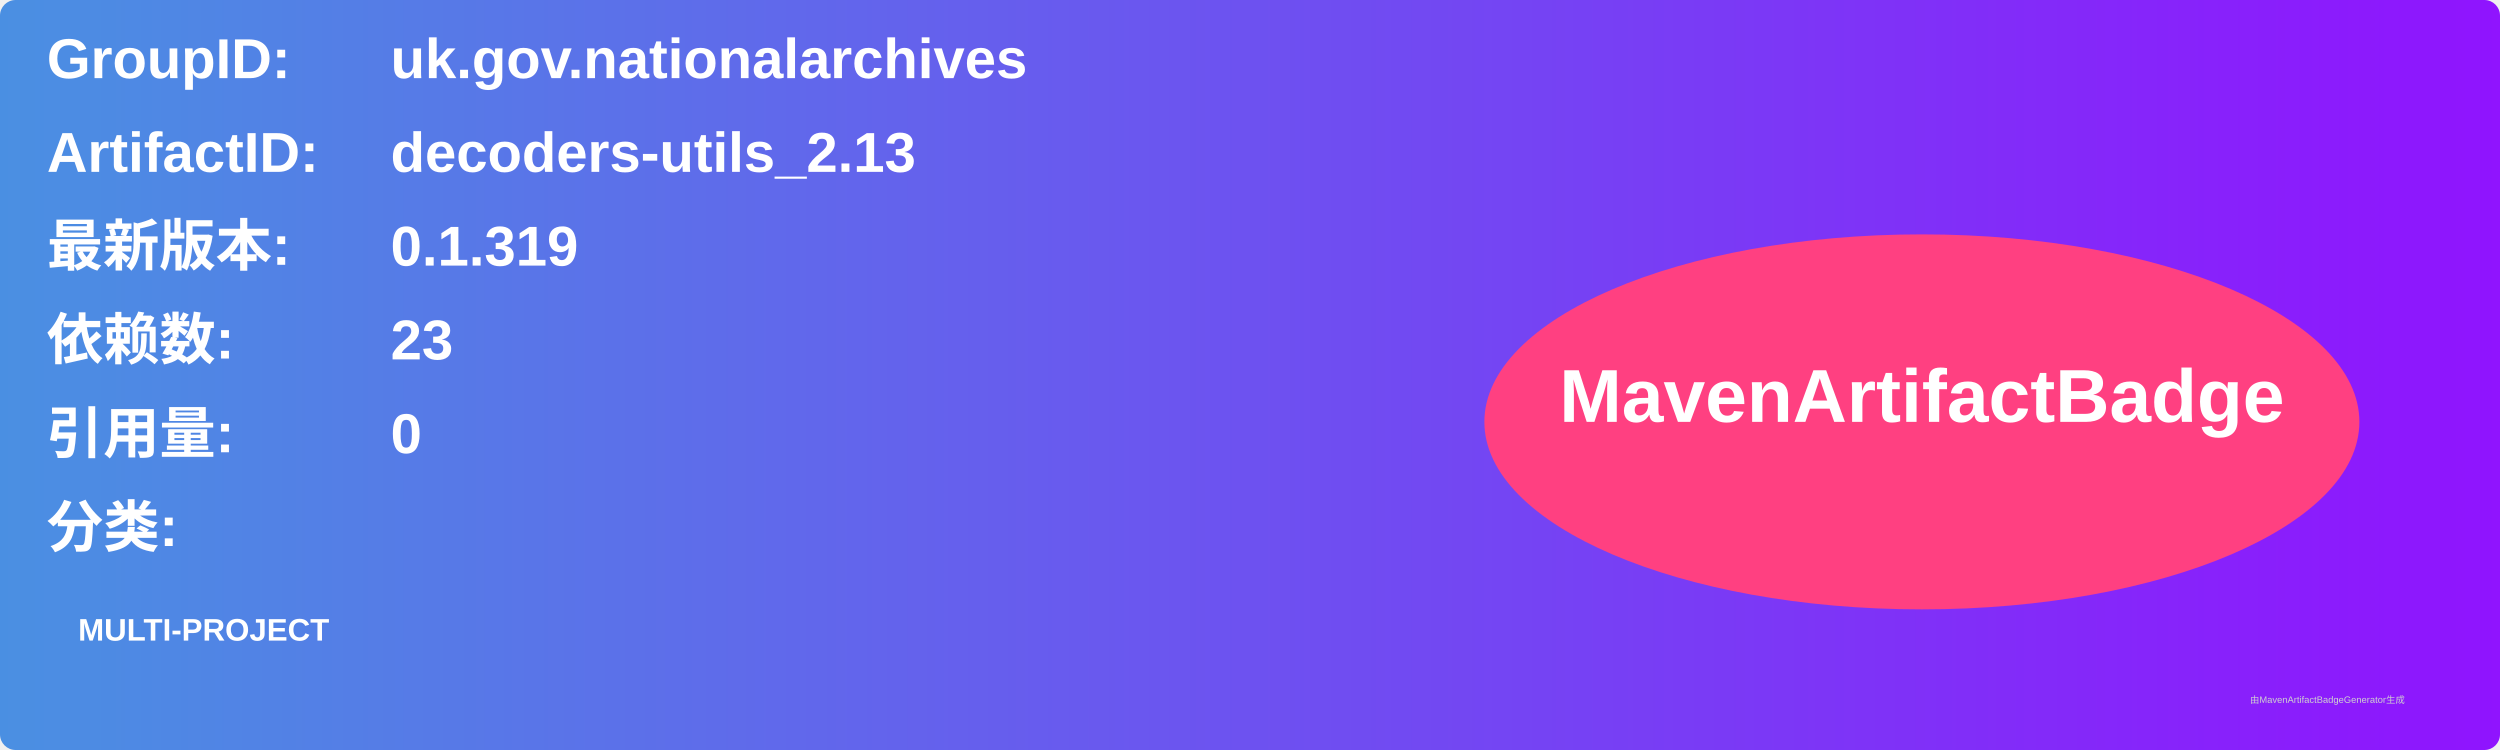
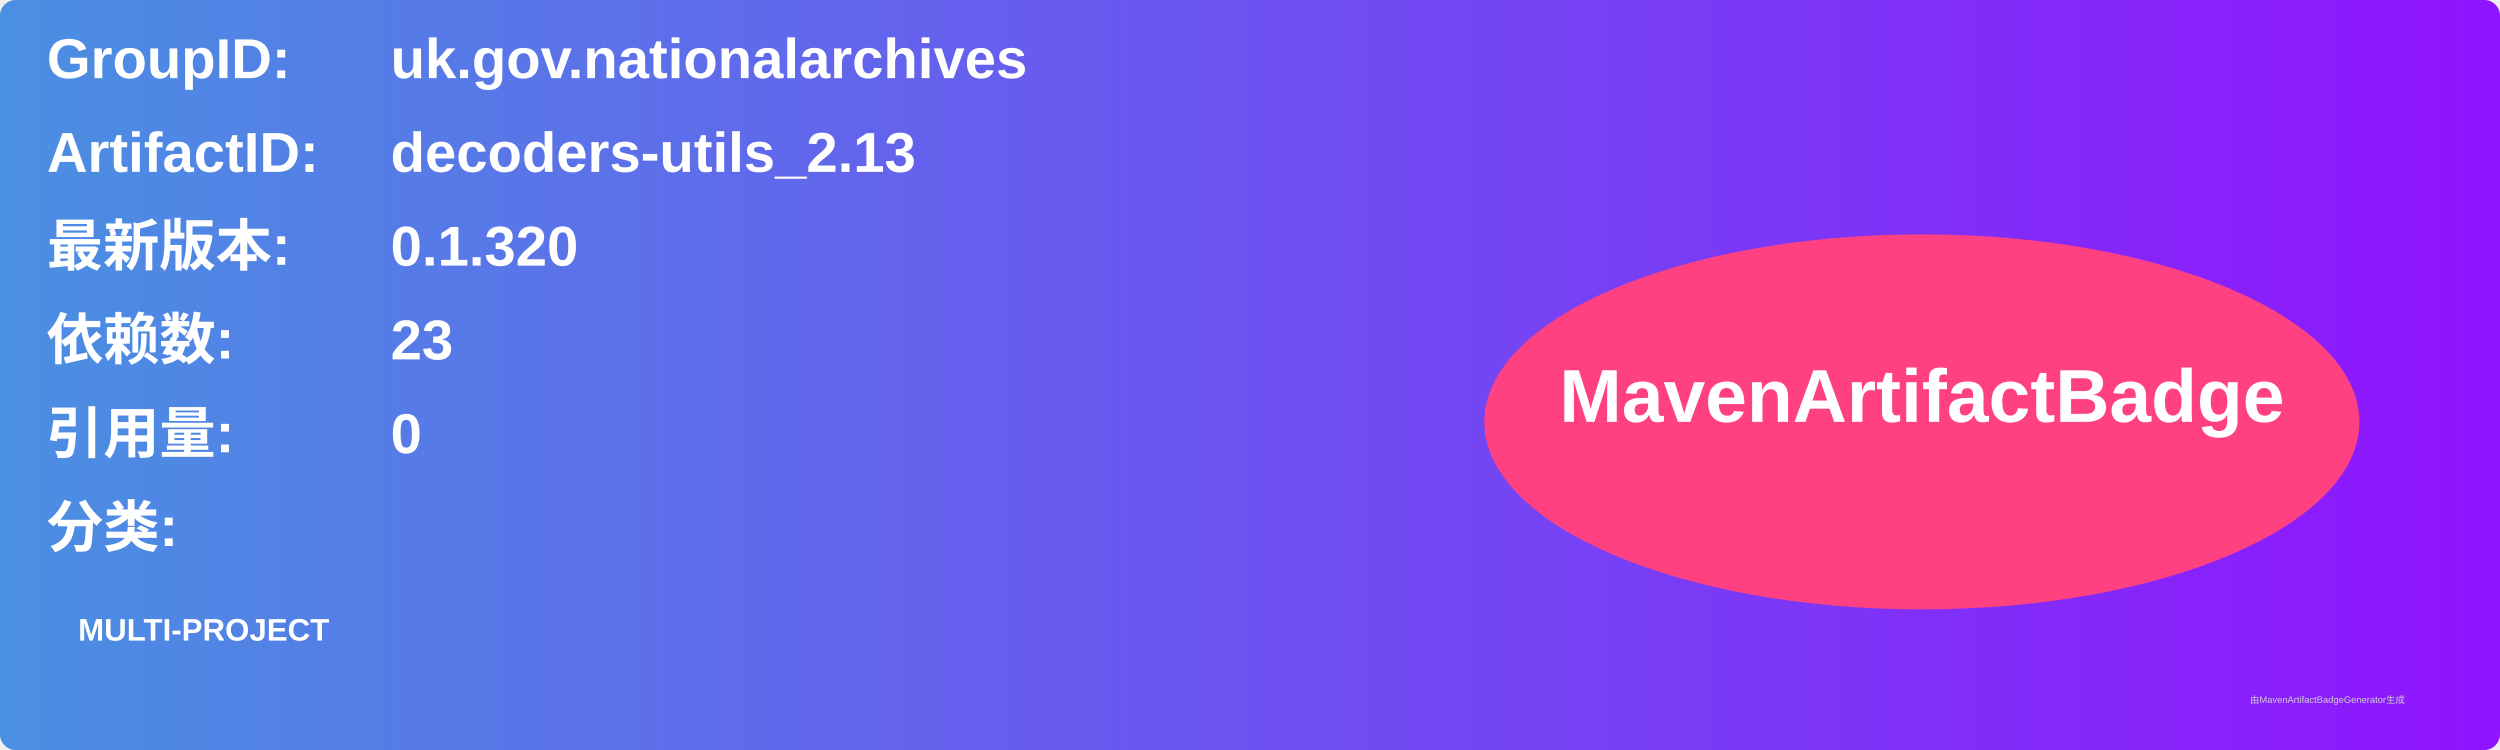
<svg xmlns="http://www.w3.org/2000/svg" width="800" height="240" viewBox="0 0 800 240">
  <linearGradient id="grad" x1="0%" y1="0%" x2="100%" y2="0%">
    <stop offset="0%" stop-color="#4a90e2" />
    <stop offset="100%" stop-color="#9013fe" />
  </linearGradient>
  <rect width="100%" height="100%" rx="5" ry="5" fill="url(#grad)" />
  <g transform="translate(15, 15)">
    <text x="0" y="10" font-family="Arial" font-size="18" fill="white" font-weight="bold" width="260">GroupID:</text>
    <text x="110" y="10" font-family="Arial" font-size="18" fill="white" font-weight="bold" width="460">uk.gov.nationalarchives</text>
    <text x="0" y="40" font-family="Arial" font-size="18" fill="white" font-weight="bold" width="260">ArtifactID:</text>
    <text x="110" y="40" font-family="Arial" font-size="18" fill="white" font-weight="bold" width="460">decoders-utils_2.13</text>
    <text x="0" y="70" font-family="Arial" font-size="18" fill="white" font-weight="bold">最新版本:</text>
    <text x="110" y="70" font-family="Arial" font-size="18" fill="white" font-weight="bold">
-       <tspan font-weight="bold">0.1.319</tspan>
+       <tspan font-weight="bold">0.1.320</tspan>
    </text>
    <text x="0" y="100" font-family="Arial" font-size="18" fill="white" font-weight="bold">依赖数: </text>
    <text x="110" y="100" font-family="Arial" font-size="18" fill="white">
      <tspan font-weight="bold">23</tspan>
    </text>
    <text x="0" y="130" font-family="Arial" font-size="18" fill="white" font-weight="bold">引用量: </text>
    <text x="110" y="130" font-family="Arial" font-size="18" fill="white">
      <tspan font-weight="bold">0</tspan>
    </text>
    <text x="0" y="160" font-family="Arial" font-size="18" fill="white" font-weight="bold">分类:</text>
    <text x="10" y="190" font-family="Arial" font-size="10" fill="white">
      <tspan font-weight="bold">MULTI-PROJECT</tspan>
    </text>
    <ellipse cx="600" cy="120" rx="140" ry="60" fill="#ff4081" />
    <text x="600" y="120" text-anchor="middle" font-family="Arial" font-size="24" fill="white" font-weight="bold">MavenArtifactBadge</text>
  </g>
  <text x="720" y="225" font-family="Arial" font-size="3" fill="#d0d0d0">由MavenArtifactBadgeGenerator生成</text>
</svg>
